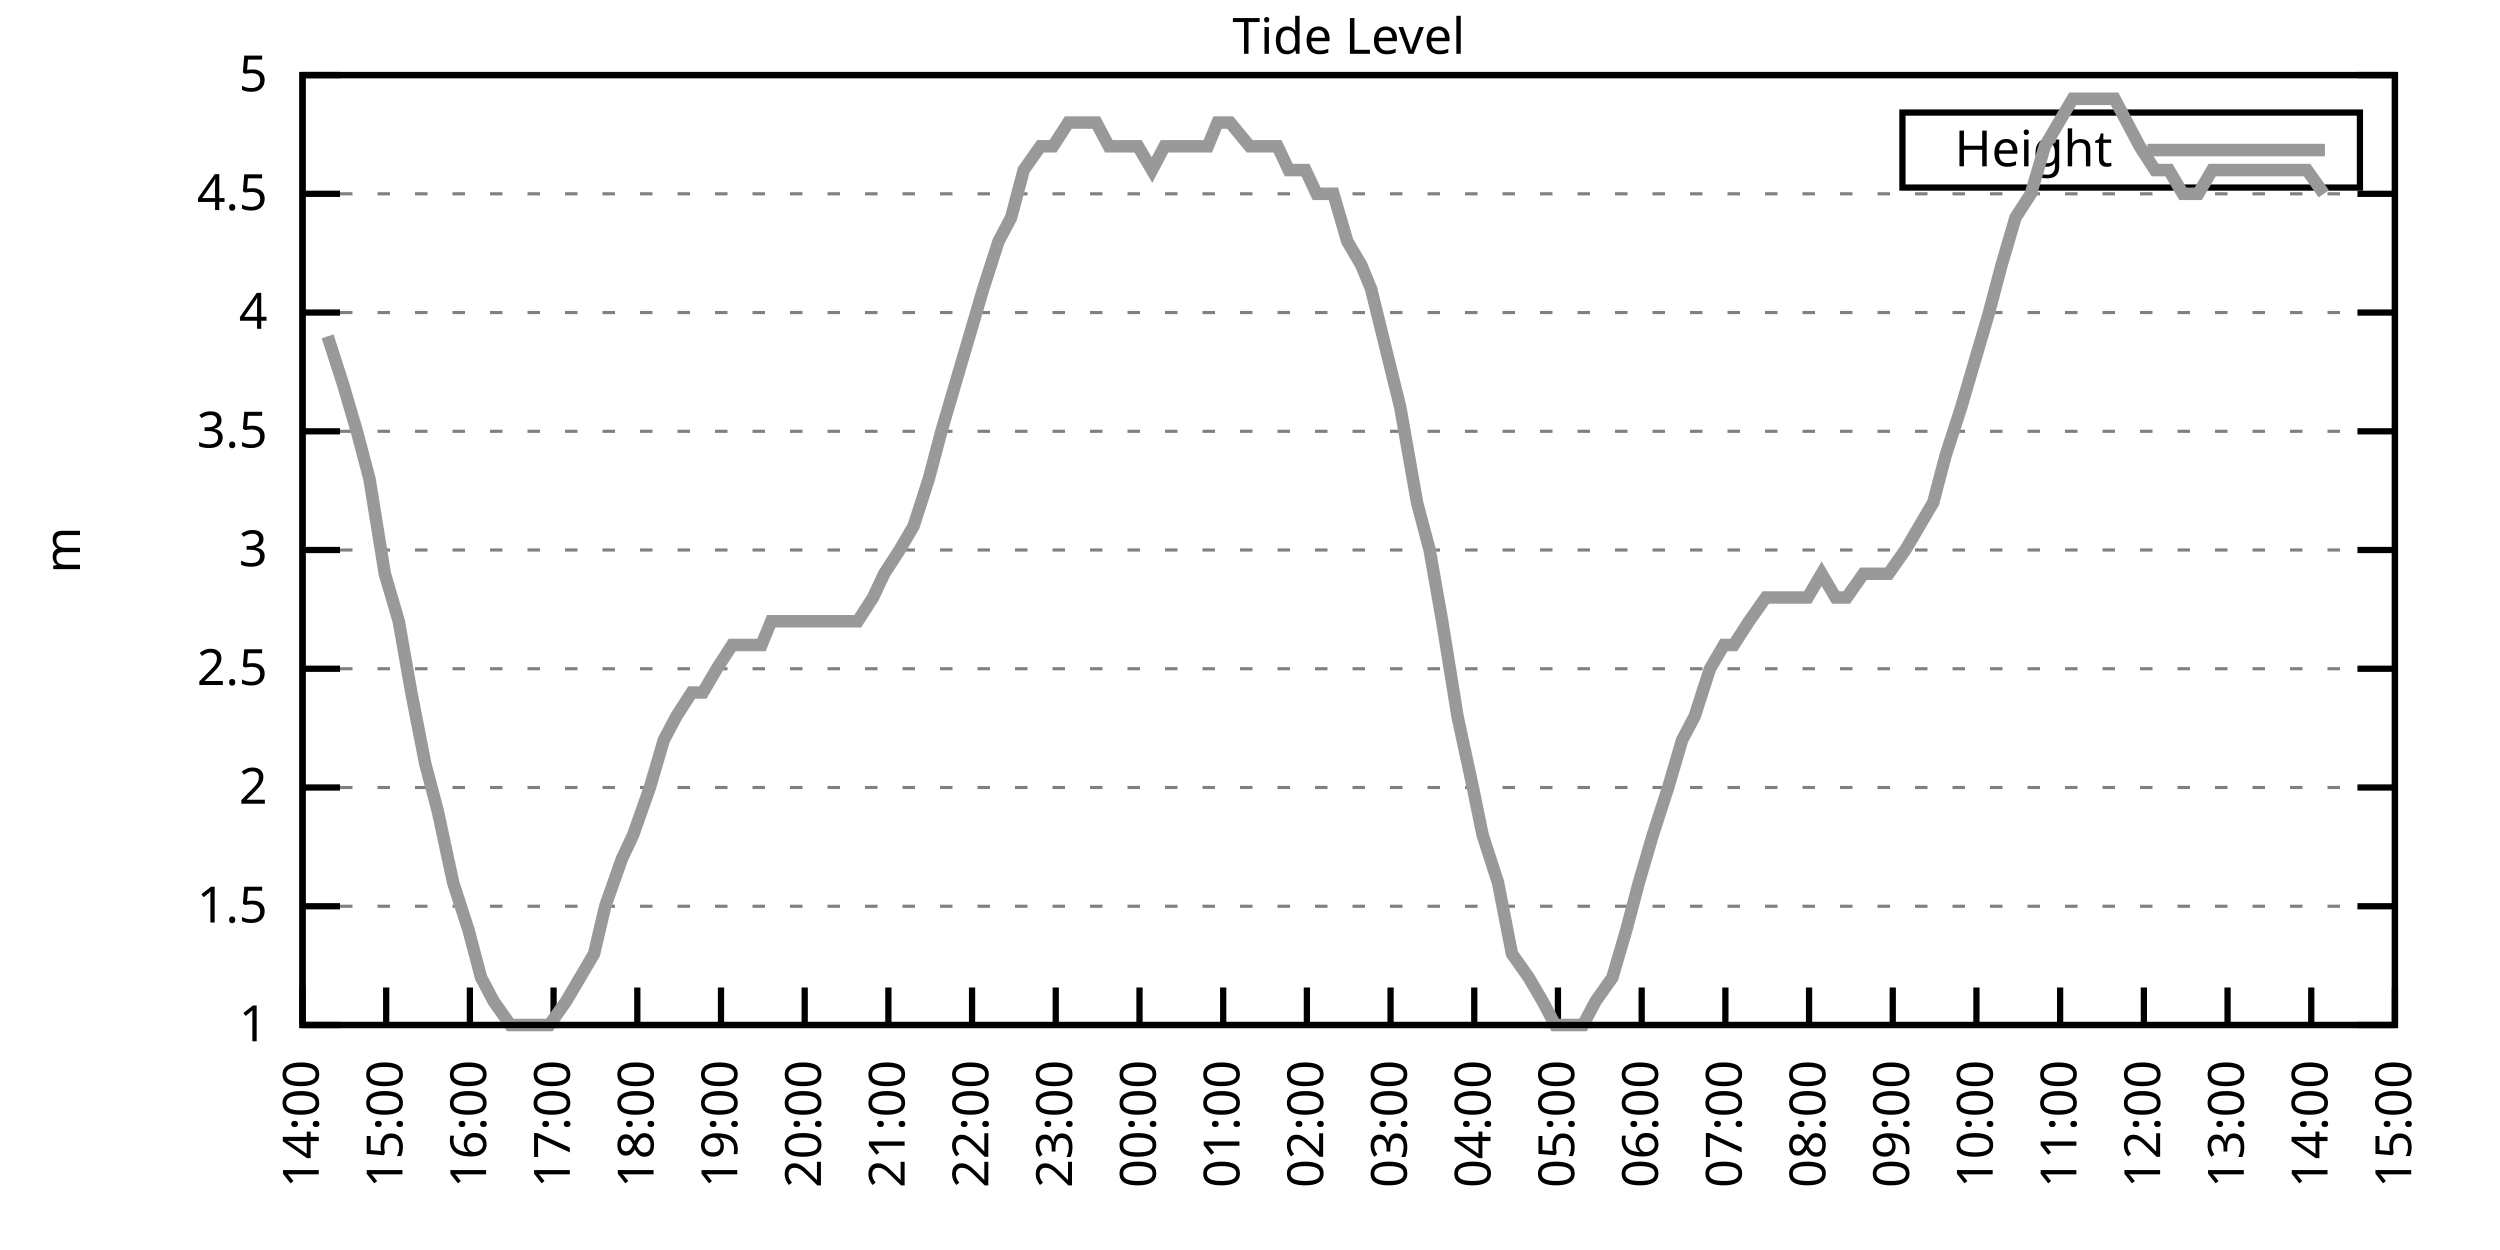
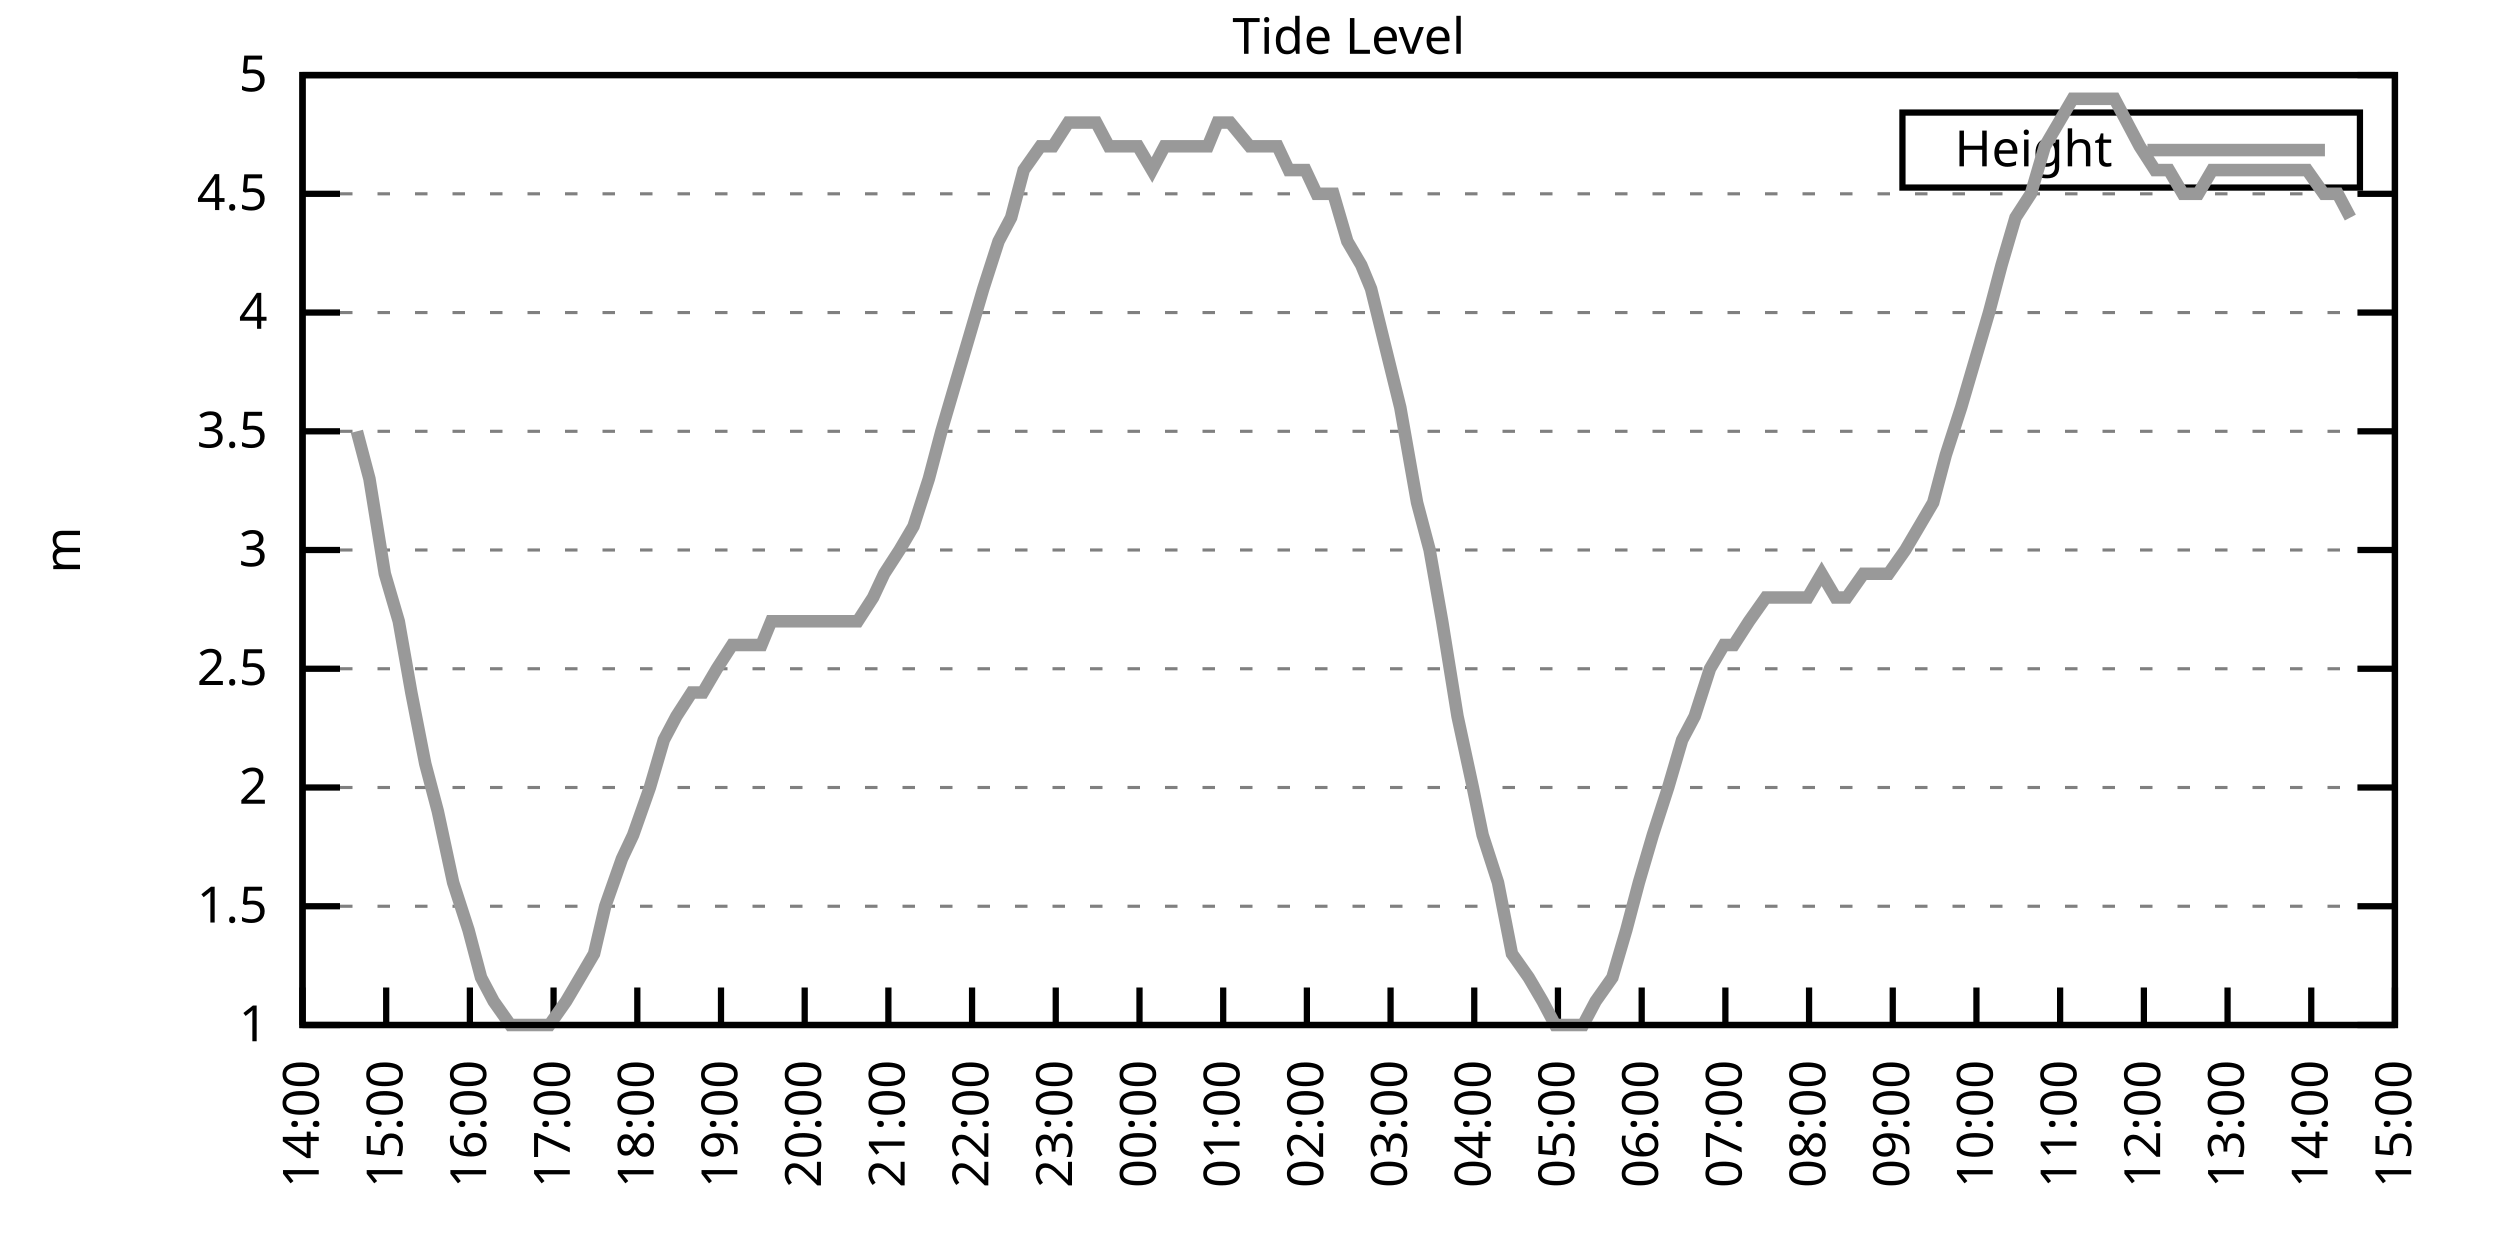
<svg xmlns="http://www.w3.org/2000/svg" xmlns:xlink="http://www.w3.org/1999/xlink" width="400" height="200" viewBox="0 0 400 200">
  <g id="gnuplot_canvas">
    <rect x="0" y="0" width="400" height="200" fill="none" />
    <defs>
      <circle id="gpDot" r="0.5" stroke-width="0.5" stroke="currentColor" />
      <path id="gpPt0" stroke-width="0.333" stroke="currentColor" d="M-1,0 h2 M0,-1 v2" />
      <path id="gpPt1" stroke-width="0.333" stroke="currentColor" d="M-1,-1 L1,1 M1,-1 L-1,1" />
      <path id="gpPt2" stroke-width="0.333" stroke="currentColor" d="M-1,0 L1,0 M0,-1 L0,1 M-1,-1 L1,1 M-1,1 L1,-1" />
      <rect id="gpPt3" stroke-width="0.333" stroke="currentColor" x="-1" y="-1" width="2" height="2" />
      <rect id="gpPt4" stroke-width="0.333" stroke="currentColor" fill="currentColor" x="-1" y="-1" width="2" height="2" />
      <circle id="gpPt5" stroke-width="0.333" stroke="currentColor" cx="0" cy="0" r="1" />
      <use xlink:href="#gpPt5" id="gpPt6" fill="currentColor" stroke="none" />
      <path id="gpPt7" stroke-width="0.333" stroke="currentColor" d="M0,-1.33 L-1.33,0.67 L1.33,0.67 z" />
      <use xlink:href="#gpPt7" id="gpPt8" fill="currentColor" stroke="none" />
      <use xlink:href="#gpPt7" id="gpPt9" stroke="currentColor" transform="rotate(180)" />
      <use xlink:href="#gpPt9" id="gpPt10" fill="currentColor" stroke="none" />
      <use xlink:href="#gpPt3" id="gpPt11" stroke="currentColor" transform="rotate(45)" />
      <use xlink:href="#gpPt11" id="gpPt12" fill="currentColor" stroke="none" />
      <path id="gpPt13" stroke-width="0.333" stroke="currentColor" d="M0,1.330 L1.265,0.411 L0.782,-1.067 L-0.782,-1.076 L-1.265,0.411 z" />
      <use xlink:href="#gpPt13" id="gpPt14" fill="currentColor" stroke="none" />
      <filter id="textbox" filterUnits="objectBoundingBox" x="0" y="0" height="1" width="1">
        <feFlood flood-color="white" flood-opacity="1" result="bgnd" />
        <feComposite in="SourceGraphic" in2="bgnd" operator="atop" />
      </filter>
      <filter id="greybox" filterUnits="objectBoundingBox" x="0" y="0" height="1" width="1">
        <feFlood flood-color="lightgrey" flood-opacity="1" result="grey" />
        <feComposite in="SourceGraphic" in2="grey" operator="atop" />
      </filter>
    </defs>
    <g fill="none" color="white" stroke="currentColor" stroke-width="1.00" stroke-linecap="butt" stroke-linejoin="miter">
</g>
    <g fill="none" color="black" stroke="currentColor" stroke-width="1.00" stroke-linecap="butt" stroke-linejoin="miter">
      <g stroke="none" shape-rendering="crispEdges">
        <polygon fill="rgb(255, 255, 255)" points="48.40,164.00 383.18,164.00 383.18,12.02 48.40,12.02 " />
      </g>
    </g>
    <g fill="none" color="black" stroke="currentColor" stroke-width="1.00" stroke-linecap="butt" stroke-linejoin="miter">
</g>
    <g fill="none" color="black" stroke="black" stroke-width="0.50" stroke-linecap="butt" stroke-linejoin="miter">
</g>
    <g fill="none" color="gray" stroke="currentColor" stroke-width="0.50" stroke-linecap="butt" stroke-linejoin="miter">
      <path stroke="gray" stroke-dasharray="2,4" class="gridline" d="M48.40,164.00 L383.19,164.00  " />
    </g>
    <g fill="none" color="gray" stroke="gray" stroke-width="1.00" stroke-linecap="butt" stroke-linejoin="miter">
</g>
    <g fill="none" color="black" stroke="currentColor" stroke-width="1.00" stroke-linecap="butt" stroke-linejoin="miter">
      <path stroke="black" d="M48.40,164.00 L54.40,164.00 M383.19,164.00 L377.19,164.00  " />
      <g transform="translate(42.80,166.60)" stroke="none" fill="black" font-family="Sans" font-size="8.00" text-anchor="end">
        <text>
          <tspan font-family="Sans"> 1</tspan>
        </text>
      </g>
    </g>
    <g fill="none" color="black" stroke="currentColor" stroke-width="1.00" stroke-linecap="butt" stroke-linejoin="miter">
</g>
    <g fill="none" color="black" stroke="black" stroke-width="0.50" stroke-linecap="butt" stroke-linejoin="miter">
</g>
    <g fill="none" color="gray" stroke="currentColor" stroke-width="0.50" stroke-linecap="butt" stroke-linejoin="miter">
      <path stroke="gray" stroke-dasharray="2,4" class="gridline" d="M48.40,145.00 L383.19,145.00  " />
    </g>
    <g fill="none" color="gray" stroke="gray" stroke-width="1.00" stroke-linecap="butt" stroke-linejoin="miter">
</g>
    <g fill="none" color="black" stroke="currentColor" stroke-width="1.00" stroke-linecap="butt" stroke-linejoin="miter">
      <path stroke="black" d="M48.40,145.00 L54.40,145.00 M383.19,145.00 L377.19,145.00  " />
      <g transform="translate(42.80,147.60)" stroke="none" fill="black" font-family="Sans" font-size="8.00" text-anchor="end">
        <text>
          <tspan font-family="Sans"> 1.5</tspan>
        </text>
      </g>
    </g>
    <g fill="none" color="black" stroke="currentColor" stroke-width="1.00" stroke-linecap="butt" stroke-linejoin="miter">
</g>
    <g fill="none" color="black" stroke="black" stroke-width="0.50" stroke-linecap="butt" stroke-linejoin="miter">
</g>
    <g fill="none" color="gray" stroke="currentColor" stroke-width="0.50" stroke-linecap="butt" stroke-linejoin="miter">
      <path stroke="gray" stroke-dasharray="2,4" class="gridline" d="M48.40,126.00 L383.19,126.00  " />
    </g>
    <g fill="none" color="gray" stroke="gray" stroke-width="1.00" stroke-linecap="butt" stroke-linejoin="miter">
</g>
    <g fill="none" color="black" stroke="currentColor" stroke-width="1.00" stroke-linecap="butt" stroke-linejoin="miter">
      <path stroke="black" d="M48.40,126.00 L54.40,126.00 M383.19,126.00 L377.19,126.00  " />
      <g transform="translate(42.80,128.60)" stroke="none" fill="black" font-family="Sans" font-size="8.00" text-anchor="end">
        <text>
          <tspan font-family="Sans"> 2</tspan>
        </text>
      </g>
    </g>
    <g fill="none" color="black" stroke="currentColor" stroke-width="1.00" stroke-linecap="butt" stroke-linejoin="miter">
</g>
    <g fill="none" color="black" stroke="black" stroke-width="0.50" stroke-linecap="butt" stroke-linejoin="miter">
</g>
    <g fill="none" color="gray" stroke="currentColor" stroke-width="0.50" stroke-linecap="butt" stroke-linejoin="miter">
      <path stroke="gray" stroke-dasharray="2,4" class="gridline" d="M48.40,107.00 L383.19,107.00  " />
    </g>
    <g fill="none" color="gray" stroke="gray" stroke-width="1.00" stroke-linecap="butt" stroke-linejoin="miter">
</g>
    <g fill="none" color="black" stroke="currentColor" stroke-width="1.00" stroke-linecap="butt" stroke-linejoin="miter">
      <path stroke="black" d="M48.40,107.00 L54.40,107.00 M383.19,107.00 L377.19,107.00  " />
      <g transform="translate(42.80,109.60)" stroke="none" fill="black" font-family="Sans" font-size="8.00" text-anchor="end">
        <text>
          <tspan font-family="Sans"> 2.5</tspan>
        </text>
      </g>
    </g>
    <g fill="none" color="black" stroke="currentColor" stroke-width="1.00" stroke-linecap="butt" stroke-linejoin="miter">
</g>
    <g fill="none" color="black" stroke="black" stroke-width="0.50" stroke-linecap="butt" stroke-linejoin="miter">
</g>
    <g fill="none" color="gray" stroke="currentColor" stroke-width="0.50" stroke-linecap="butt" stroke-linejoin="miter">
      <path stroke="gray" stroke-dasharray="2,4" class="gridline" d="M48.40,88.00 L383.19,88.00  " />
    </g>
    <g fill="none" color="gray" stroke="gray" stroke-width="1.00" stroke-linecap="butt" stroke-linejoin="miter">
</g>
    <g fill="none" color="black" stroke="currentColor" stroke-width="1.00" stroke-linecap="butt" stroke-linejoin="miter">
      <path stroke="black" d="M48.40,88.00 L54.40,88.00 M383.19,88.00 L377.19,88.00  " />
      <g transform="translate(42.80,90.60)" stroke="none" fill="black" font-family="Sans" font-size="8.00" text-anchor="end">
        <text>
          <tspan font-family="Sans"> 3</tspan>
        </text>
      </g>
    </g>
    <g fill="none" color="black" stroke="currentColor" stroke-width="1.00" stroke-linecap="butt" stroke-linejoin="miter">
</g>
    <g fill="none" color="black" stroke="black" stroke-width="0.50" stroke-linecap="butt" stroke-linejoin="miter">
</g>
    <g fill="none" color="gray" stroke="currentColor" stroke-width="0.50" stroke-linecap="butt" stroke-linejoin="miter">
      <path stroke="gray" stroke-dasharray="2,4" class="gridline" d="M48.40,69.01 L383.19,69.01  " />
    </g>
    <g fill="none" color="gray" stroke="gray" stroke-width="1.00" stroke-linecap="butt" stroke-linejoin="miter">
</g>
    <g fill="none" color="black" stroke="currentColor" stroke-width="1.00" stroke-linecap="butt" stroke-linejoin="miter">
      <path stroke="black" d="M48.40,69.01 L54.40,69.01 M383.19,69.01 L377.19,69.01  " />
      <g transform="translate(42.80,71.61)" stroke="none" fill="black" font-family="Sans" font-size="8.00" text-anchor="end">
        <text>
          <tspan font-family="Sans"> 3.5</tspan>
        </text>
      </g>
    </g>
    <g fill="none" color="black" stroke="currentColor" stroke-width="1.00" stroke-linecap="butt" stroke-linejoin="miter">
</g>
    <g fill="none" color="black" stroke="black" stroke-width="0.50" stroke-linecap="butt" stroke-linejoin="miter">
</g>
    <g fill="none" color="gray" stroke="currentColor" stroke-width="0.50" stroke-linecap="butt" stroke-linejoin="miter">
      <path stroke="gray" stroke-dasharray="2,4" class="gridline" d="M48.40,50.01 L383.19,50.01  " />
    </g>
    <g fill="none" color="gray" stroke="gray" stroke-width="1.00" stroke-linecap="butt" stroke-linejoin="miter">
</g>
    <g fill="none" color="black" stroke="currentColor" stroke-width="1.00" stroke-linecap="butt" stroke-linejoin="miter">
      <path stroke="black" d="M48.40,50.01 L54.40,50.01 M383.19,50.01 L377.19,50.01  " />
      <g transform="translate(42.80,52.61)" stroke="none" fill="black" font-family="Sans" font-size="8.00" text-anchor="end">
        <text>
          <tspan font-family="Sans"> 4</tspan>
        </text>
      </g>
    </g>
    <g fill="none" color="black" stroke="currentColor" stroke-width="1.00" stroke-linecap="butt" stroke-linejoin="miter">
</g>
    <g fill="none" color="black" stroke="black" stroke-width="0.50" stroke-linecap="butt" stroke-linejoin="miter">
</g>
    <g fill="none" color="gray" stroke="currentColor" stroke-width="0.50" stroke-linecap="butt" stroke-linejoin="miter">
      <path stroke="gray" stroke-dasharray="2,4" class="gridline" d="M48.40,31.01 L383.19,31.01  " />
    </g>
    <g fill="none" color="gray" stroke="gray" stroke-width="1.00" stroke-linecap="butt" stroke-linejoin="miter">
</g>
    <g fill="none" color="black" stroke="currentColor" stroke-width="1.00" stroke-linecap="butt" stroke-linejoin="miter">
      <path stroke="black" d="M48.40,31.01 L54.40,31.01 M383.19,31.01 L377.19,31.01  " />
      <g transform="translate(42.80,33.61)" stroke="none" fill="black" font-family="Sans" font-size="8.00" text-anchor="end">
        <text>
          <tspan font-family="Sans"> 4.5</tspan>
        </text>
      </g>
    </g>
    <g fill="none" color="black" stroke="currentColor" stroke-width="1.00" stroke-linecap="butt" stroke-linejoin="miter">
</g>
    <g fill="none" color="black" stroke="black" stroke-width="0.50" stroke-linecap="butt" stroke-linejoin="miter">
</g>
    <g fill="none" color="gray" stroke="currentColor" stroke-width="0.50" stroke-linecap="butt" stroke-linejoin="miter">
      <path stroke="gray" stroke-dasharray="2,4" class="gridline" d="M48.40,12.01 L383.19,12.01  " />
    </g>
    <g fill="none" color="gray" stroke="gray" stroke-width="1.00" stroke-linecap="butt" stroke-linejoin="miter">
</g>
    <g fill="none" color="black" stroke="currentColor" stroke-width="1.00" stroke-linecap="butt" stroke-linejoin="miter">
      <path stroke="black" d="M48.40,12.01 L54.40,12.01 M383.19,12.01 L377.19,12.01  " />
      <g transform="translate(42.80,14.61)" stroke="none" fill="black" font-family="Sans" font-size="8.00" text-anchor="end">
        <text>
          <tspan font-family="Sans"> 5</tspan>
        </text>
      </g>
    </g>
    <g fill="none" color="black" stroke="currentColor" stroke-width="1.00" stroke-linecap="butt" stroke-linejoin="miter">
      <path stroke="black" d="M48.40,164.00 L48.40,158.00  " />
      <g transform="translate(51.00,169.60) rotate(270.00)" stroke="none" fill="black" font-family="Sans" font-size="8.00" text-anchor="end">
        <text>
          <tspan font-family="Sans">14:00</tspan>
        </text>
      </g>
    </g>
    <g fill="none" color="black" stroke="currentColor" stroke-width="1.00" stroke-linecap="butt" stroke-linejoin="miter">
      <path stroke="black" d="M61.79,164.00 L61.79,158.00  " />
      <g transform="translate(64.39,169.60) rotate(270.00)" stroke="none" fill="black" font-family="Sans" font-size="8.00" text-anchor="end">
        <text>
          <tspan font-family="Sans">15:00</tspan>
        </text>
      </g>
    </g>
    <g fill="none" color="black" stroke="currentColor" stroke-width="1.00" stroke-linecap="butt" stroke-linejoin="miter">
      <path stroke="black" d="M75.18,164.00 L75.18,158.00  " />
      <g transform="translate(77.78,169.60) rotate(270.00)" stroke="none" fill="black" font-family="Sans" font-size="8.00" text-anchor="end">
        <text>
          <tspan font-family="Sans">16:00</tspan>
        </text>
      </g>
    </g>
    <g fill="none" color="black" stroke="currentColor" stroke-width="1.00" stroke-linecap="butt" stroke-linejoin="miter">
      <path stroke="black" d="M88.57,164.00 L88.57,158.00  " />
      <g transform="translate(91.17,169.60) rotate(270.00)" stroke="none" fill="black" font-family="Sans" font-size="8.00" text-anchor="end">
        <text>
          <tspan font-family="Sans">17:00</tspan>
        </text>
      </g>
    </g>
    <g fill="none" color="black" stroke="currentColor" stroke-width="1.00" stroke-linecap="butt" stroke-linejoin="miter">
      <path stroke="black" d="M101.97,164.00 L101.97,158.00  " />
      <g transform="translate(104.57,169.60) rotate(270.00)" stroke="none" fill="black" font-family="Sans" font-size="8.00" text-anchor="end">
        <text>
          <tspan font-family="Sans">18:00</tspan>
        </text>
      </g>
    </g>
    <g fill="none" color="black" stroke="currentColor" stroke-width="1.00" stroke-linecap="butt" stroke-linejoin="miter">
      <path stroke="black" d="M115.36,164.00 L115.36,158.00  " />
      <g transform="translate(117.96,169.60) rotate(270.00)" stroke="none" fill="black" font-family="Sans" font-size="8.00" text-anchor="end">
        <text>
          <tspan font-family="Sans">19:00</tspan>
        </text>
      </g>
    </g>
    <g fill="none" color="black" stroke="currentColor" stroke-width="1.00" stroke-linecap="butt" stroke-linejoin="miter">
      <path stroke="black" d="M128.75,164.00 L128.75,158.00  " />
      <g transform="translate(131.35,169.60) rotate(270.00)" stroke="none" fill="black" font-family="Sans" font-size="8.00" text-anchor="end">
        <text>
          <tspan font-family="Sans">20:00</tspan>
        </text>
      </g>
    </g>
    <g fill="none" color="black" stroke="currentColor" stroke-width="1.00" stroke-linecap="butt" stroke-linejoin="miter">
      <path stroke="black" d="M142.14,164.00 L142.14,158.00  " />
      <g transform="translate(144.74,169.60) rotate(270.00)" stroke="none" fill="black" font-family="Sans" font-size="8.00" text-anchor="end">
        <text>
          <tspan font-family="Sans">21:00</tspan>
        </text>
      </g>
    </g>
    <g fill="none" color="black" stroke="currentColor" stroke-width="1.00" stroke-linecap="butt" stroke-linejoin="miter">
      <path stroke="black" d="M155.53,164.00 L155.53,158.00  " />
      <g transform="translate(158.13,169.60) rotate(270.00)" stroke="none" fill="black" font-family="Sans" font-size="8.00" text-anchor="end">
        <text>
          <tspan font-family="Sans">22:00</tspan>
        </text>
      </g>
    </g>
    <g fill="none" color="black" stroke="currentColor" stroke-width="1.00" stroke-linecap="butt" stroke-linejoin="miter">
      <path stroke="black" d="M168.92,164.00 L168.92,158.00  " />
      <g transform="translate(171.52,169.60) rotate(270.00)" stroke="none" fill="black" font-family="Sans" font-size="8.00" text-anchor="end">
        <text>
          <tspan font-family="Sans">23:00</tspan>
        </text>
      </g>
    </g>
    <g fill="none" color="black" stroke="currentColor" stroke-width="1.00" stroke-linecap="butt" stroke-linejoin="miter">
      <path stroke="black" d="M182.32,164.00 L182.32,158.00  " />
      <g transform="translate(184.92,169.60) rotate(270.00)" stroke="none" fill="black" font-family="Sans" font-size="8.00" text-anchor="end">
        <text>
          <tspan font-family="Sans">00:00</tspan>
        </text>
      </g>
    </g>
    <g fill="none" color="black" stroke="currentColor" stroke-width="1.00" stroke-linecap="butt" stroke-linejoin="miter">
      <path stroke="black" d="M195.71,164.00 L195.71,158.00  " />
      <g transform="translate(198.31,169.60) rotate(270.00)" stroke="none" fill="black" font-family="Sans" font-size="8.00" text-anchor="end">
        <text>
          <tspan font-family="Sans">01:00</tspan>
        </text>
      </g>
    </g>
    <g fill="none" color="black" stroke="currentColor" stroke-width="1.00" stroke-linecap="butt" stroke-linejoin="miter">
      <path stroke="black" d="M209.10,164.00 L209.10,158.00  " />
      <g transform="translate(211.70,169.60) rotate(270.00)" stroke="none" fill="black" font-family="Sans" font-size="8.00" text-anchor="end">
        <text>
          <tspan font-family="Sans">02:00</tspan>
        </text>
      </g>
    </g>
    <g fill="none" color="black" stroke="currentColor" stroke-width="1.00" stroke-linecap="butt" stroke-linejoin="miter">
      <path stroke="black" d="M222.49,164.00 L222.49,158.00  " />
      <g transform="translate(225.09,169.60) rotate(270.00)" stroke="none" fill="black" font-family="Sans" font-size="8.00" text-anchor="end">
        <text>
          <tspan font-family="Sans">03:00</tspan>
        </text>
      </g>
    </g>
    <g fill="none" color="black" stroke="currentColor" stroke-width="1.00" stroke-linecap="butt" stroke-linejoin="miter">
      <path stroke="black" d="M235.88,164.00 L235.88,158.00  " />
      <g transform="translate(238.48,169.60) rotate(270.00)" stroke="none" fill="black" font-family="Sans" font-size="8.00" text-anchor="end">
        <text>
          <tspan font-family="Sans">04:00</tspan>
        </text>
      </g>
    </g>
    <g fill="none" color="black" stroke="currentColor" stroke-width="1.00" stroke-linecap="butt" stroke-linejoin="miter">
      <path stroke="black" d="M249.27,164.00 L249.27,158.00  " />
      <g transform="translate(251.87,169.60) rotate(270.00)" stroke="none" fill="black" font-family="Sans" font-size="8.00" text-anchor="end">
        <text>
          <tspan font-family="Sans">05:00</tspan>
        </text>
      </g>
    </g>
    <g fill="none" color="black" stroke="currentColor" stroke-width="1.00" stroke-linecap="butt" stroke-linejoin="miter">
      <path stroke="black" d="M262.67,164.00 L262.67,158.00  " />
      <g transform="translate(265.27,169.60) rotate(270.00)" stroke="none" fill="black" font-family="Sans" font-size="8.00" text-anchor="end">
        <text>
          <tspan font-family="Sans">06:00</tspan>
        </text>
      </g>
    </g>
    <g fill="none" color="black" stroke="currentColor" stroke-width="1.00" stroke-linecap="butt" stroke-linejoin="miter">
      <path stroke="black" d="M276.06,164.00 L276.06,158.00  " />
      <g transform="translate(278.66,169.60) rotate(270.00)" stroke="none" fill="black" font-family="Sans" font-size="8.00" text-anchor="end">
        <text>
          <tspan font-family="Sans">07:00</tspan>
        </text>
      </g>
    </g>
    <g fill="none" color="black" stroke="currentColor" stroke-width="1.00" stroke-linecap="butt" stroke-linejoin="miter">
      <path stroke="black" d="M289.45,164.00 L289.45,158.00  " />
      <g transform="translate(292.05,169.60) rotate(270.00)" stroke="none" fill="black" font-family="Sans" font-size="8.00" text-anchor="end">
        <text>
          <tspan font-family="Sans">08:00</tspan>
        </text>
      </g>
    </g>
    <g fill="none" color="black" stroke="currentColor" stroke-width="1.00" stroke-linecap="butt" stroke-linejoin="miter">
      <path stroke="black" d="M302.84,164.00 L302.84,158.00  " />
      <g transform="translate(305.44,169.60) rotate(270.00)" stroke="none" fill="black" font-family="Sans" font-size="8.00" text-anchor="end">
        <text>
          <tspan font-family="Sans">09:00</tspan>
        </text>
      </g>
    </g>
    <g fill="none" color="black" stroke="currentColor" stroke-width="1.00" stroke-linecap="butt" stroke-linejoin="miter">
      <path stroke="black" d="M316.23,164.00 L316.23,158.00  " />
      <g transform="translate(318.83,169.60) rotate(270.00)" stroke="none" fill="black" font-family="Sans" font-size="8.00" text-anchor="end">
        <text>
          <tspan font-family="Sans">10:00</tspan>
        </text>
      </g>
    </g>
    <g fill="none" color="black" stroke="currentColor" stroke-width="1.00" stroke-linecap="butt" stroke-linejoin="miter">
      <path stroke="black" d="M329.62,164.00 L329.62,158.00  " />
      <g transform="translate(332.22,169.60) rotate(270.00)" stroke="none" fill="black" font-family="Sans" font-size="8.00" text-anchor="end">
        <text>
          <tspan font-family="Sans">11:00</tspan>
        </text>
      </g>
    </g>
    <g fill="none" color="black" stroke="currentColor" stroke-width="1.00" stroke-linecap="butt" stroke-linejoin="miter">
      <path stroke="black" d="M343.02,164.00 L343.02,158.00  " />
      <g transform="translate(345.62,169.60) rotate(270.00)" stroke="none" fill="black" font-family="Sans" font-size="8.00" text-anchor="end">
        <text>
          <tspan font-family="Sans">12:00</tspan>
        </text>
      </g>
    </g>
    <g fill="none" color="black" stroke="currentColor" stroke-width="1.00" stroke-linecap="butt" stroke-linejoin="miter">
      <path stroke="black" d="M356.41,164.00 L356.41,158.00  " />
      <g transform="translate(359.01,169.60) rotate(270.00)" stroke="none" fill="black" font-family="Sans" font-size="8.00" text-anchor="end">
        <text>
          <tspan font-family="Sans">13:00</tspan>
        </text>
      </g>
    </g>
    <g fill="none" color="black" stroke="currentColor" stroke-width="1.00" stroke-linecap="butt" stroke-linejoin="miter">
      <path stroke="black" d="M369.80,164.00 L369.80,158.00  " />
      <g transform="translate(372.40,169.60) rotate(270.00)" stroke="none" fill="black" font-family="Sans" font-size="8.00" text-anchor="end">
        <text>
          <tspan font-family="Sans">14:00</tspan>
        </text>
      </g>
    </g>
    <g fill="none" color="black" stroke="currentColor" stroke-width="1.00" stroke-linecap="butt" stroke-linejoin="miter">
      <path stroke="black" d="M383.19,164.00 L383.19,158.00  " />
      <g transform="translate(385.79,169.60) rotate(270.00)" stroke="none" fill="black" font-family="Sans" font-size="8.00" text-anchor="end">
        <text>
          <tspan font-family="Sans">15:00</tspan>
        </text>
      </g>
    </g>
    <g fill="none" color="black" stroke="currentColor" stroke-width="1.00" stroke-linecap="butt" stroke-linejoin="miter">
</g>
    <g fill="none" color="black" stroke="currentColor" stroke-width="1.00" stroke-linecap="butt" stroke-linejoin="miter">
      <path stroke="black" d="M48.40,12.01 L48.40,164.00 L383.19,164.00 L383.19,12.01 L48.40,12.01 Z  " />
    </g>
    <g fill="none" color="black" stroke="currentColor" stroke-width="1.00" stroke-linecap="butt" stroke-linejoin="miter">
</g>
    <g fill="none" color="black" stroke="currentColor" stroke-width="1.00" stroke-linecap="butt" stroke-linejoin="miter">
      <path stroke="black" d="M304.39,30.01 L304.39,18.01 L377.59,18.01 L377.59,30.01 L304.39,30.01 Z  " />
    </g>
    <g id="Tide_level_plot_1">
      <g fill="none" color="white" stroke="black" stroke-width="2.00" stroke-linecap="butt" stroke-linejoin="miter">
</g>
      <g fill="none" color="black" stroke="currentColor" stroke-width="2.00" stroke-linecap="butt" stroke-linejoin="miter">
        <g transform="translate(337.99,26.61)" stroke="none" fill="black" font-family="Sans" font-size="8.00" text-anchor="end">
          <text>
            <tspan font-family="Sans">Height</tspan>
          </text>
        </g>
      </g>
      <g fill="none" color="black" stroke="currentColor" stroke-width="2.00" stroke-linecap="butt" stroke-linejoin="miter">
-         <path stroke="rgb(153, 153, 153)" d="M343.59,24.01 L371.99,24.01 M52.42,53.81 L54.87,61.41 L57.10,69.01 L59.11,76.61 L61.57,91.80 L63.80,99.40   L65.81,110.80 L68.04,122.20 L70.05,129.80 L72.50,141.20 L74.96,148.80 L76.97,156.40 L78.98,160.20 L81.66,164.00   L83.89,164.00 L85.67,164.00 L87.91,164.00 L90.58,160.20 L92.82,156.40 L95.05,152.60 L96.83,145.00 L99.51,137.40   L101.30,133.60 L103.98,126.00 L106.21,118.40 L108.22,114.60 L110.67,110.80 L112.46,110.80 L114.69,107.00 L117.14,103.20   L119.60,103.20 L121.83,103.20 L123.39,99.40 L126.07,99.40 L128.53,99.40 L130.76,99.40 L132.77,99.40 L135.22,99.40   L137.23,99.40 L139.69,95.60 L141.47,91.80 L143.93,88.00 L146.16,84.21 L148.61,76.61 L150.62,69.01 L152.85,61.41   L155.09,53.81 L157.32,46.21 L159.77,38.61 L161.78,34.81 L163.79,27.21 L166.47,23.41 L168.48,23.41 L170.93,19.61   L172.94,19.61 L175.40,19.61 L177.41,23.41 L179.86,23.41 L182.09,23.41 L184.32,27.21 L186.33,23.41 L188.57,23.41   L190.80,23.41 L193.25,23.41 L194.81,19.61 L196.82,19.61 L199.95,23.41 L201.73,23.41 L204.41,23.41 L206.20,27.21   L208.88,27.21 L210.66,31.01 L213.34,31.01 L215.57,38.61 L217.80,42.41 L219.37,46.21 L224.05,65.21 L226.73,80.41   L228.74,88.00 L230.75,99.40 L233.20,114.60 L235.66,126.00 L237.22,133.60 L239.68,141.20 L241.91,152.60 L244.59,156.40   L246.82,160.20 L248.83,164.00 L251.28,164.00 L253.29,164.00 L255.30,160.20 L257.98,156.40 L260.21,148.80 L262.22,141.20   L264.45,133.60 L266.91,126.00 L269.14,118.40 L271.15,114.60 L273.60,107.00 L275.83,103.20 L277.40,103.20 L279.85,99.40   L282.53,95.60 L284.76,95.60 L286.99,95.60 L289.23,95.60 L291.46,91.80 L293.69,95.60 L295.48,95.60 L298.15,91.80   L300.39,91.80 L302.17,91.80 L304.85,88.00 L307.08,84.21 L309.31,80.41 L311.32,72.81 L313.78,65.21 L316.01,57.61   L318.24,50.01 L320.25,42.41 L322.48,34.81 L324.94,31.01 L327.17,23.41 L329.40,19.61 L331.63,15.81 L333.86,15.81   L336.10,15.81 L338.33,15.81 L340.34,19.61 L342.35,23.41 L344.80,27.21 L347.03,27.21 L349.26,31.01 L351.72,31.01   L353.95,27.21 L356.18,27.21 L358.42,27.21 L360.65,27.21 L362.66,27.21 L365.11,27.21 L366.90,27.21 L369.13,27.21   L371.81,31.01  " />
+         <path stroke="rgb(153, 153, 153)" d="M343.59,24.01 L371.99,24.01 M57.10,69.01 L59.11,76.61 L61.57,91.80 L63.80,99.40 L65.81,110.80 L68.04,122.20   L70.05,129.80 L72.50,141.20 L74.96,148.80 L76.97,156.40 L78.98,160.20 L81.66,164.00 L83.89,164.00 L85.67,164.00   L87.91,164.00 L90.58,160.20 L92.82,156.40 L95.05,152.60 L96.83,145.00 L99.51,137.40 L101.30,133.60 L103.98,126.00   L106.21,118.40 L108.22,114.60 L110.67,110.80 L112.46,110.80 L114.69,107.00 L117.14,103.20 L119.60,103.20 L121.83,103.20   L123.39,99.40 L126.07,99.40 L128.53,99.40 L130.76,99.40 L132.77,99.40 L135.22,99.40 L137.23,99.40 L139.69,95.60   L141.47,91.80 L143.93,88.00 L146.16,84.21 L148.61,76.61 L150.62,69.01 L152.85,61.41 L155.09,53.81 L157.32,46.21   L159.77,38.61 L161.78,34.81 L163.79,27.21 L166.47,23.41 L168.48,23.41 L170.93,19.61 L172.94,19.61 L175.40,19.61   L177.41,23.41 L179.86,23.41 L182.09,23.41 L184.32,27.21 L186.33,23.41 L188.57,23.41 L190.80,23.41 L193.25,23.41   L194.81,19.61 L196.82,19.61 L199.95,23.41 L201.73,23.41 L204.41,23.41 L206.20,27.21 L208.88,27.21 L210.66,31.01   L213.34,31.01 L215.57,38.61 L217.80,42.41 L219.37,46.21 L224.05,65.21 L226.73,80.41 L228.74,88.00 L230.75,99.40   L233.20,114.60 L235.66,126.00 L237.22,133.60 L239.68,141.20 L241.91,152.60 L244.59,156.40 L246.82,160.20 L248.83,164.00   L251.28,164.00 L253.29,164.00 L255.30,160.20 L257.98,156.40 L260.21,148.80 L262.22,141.20 L264.45,133.60 L266.91,126.00   L269.14,118.40 L271.15,114.60 L273.60,107.00 L275.83,103.20 L277.40,103.20 L279.85,99.40 L282.53,95.60 L284.76,95.60   L286.99,95.60 L289.23,95.60 L291.46,91.80 L293.69,95.60 L295.48,95.60 L298.15,91.80 L300.39,91.80 L302.17,91.80   L304.85,88.00 L307.08,84.21 L309.31,80.41 L311.32,72.81 L313.78,65.21 L316.01,57.61 L318.24,50.01 L320.25,42.41   L322.48,34.81 L324.94,31.01 L327.17,23.41 L329.40,19.61 L331.63,15.81 L333.86,15.81 L336.10,15.81 L338.33,15.81   L340.34,19.61 L342.35,23.41 L344.80,27.21 L347.03,27.21 L349.26,31.01 L351.72,31.01 L353.95,27.21 L356.18,27.21   L358.42,27.21 L360.65,27.21 L362.66,27.21 L365.11,27.21 L366.90,27.21 L369.13,27.21 L371.81,31.01 L374.04,31.01   L376.05,34.81  " />
      </g>
    </g>
    <g fill="none" color="black" stroke="currentColor" stroke-width="2.00" stroke-linecap="butt" stroke-linejoin="miter">
</g>
    <g fill="none" color="black" stroke="black" stroke-width="1.00" stroke-linecap="butt" stroke-linejoin="miter">
</g>
    <g fill="none" color="black" stroke="currentColor" stroke-width="1.00" stroke-linecap="butt" stroke-linejoin="miter">
      <path stroke="black" d="M48.40,12.01 L48.40,164.00 L383.19,164.00 L383.19,12.01 L48.40,12.01 Z  " />
      <g transform="translate(12.80,88.01) rotate(270.00)" stroke="none" fill="black" font-family="Sans" font-size="8.00" text-anchor="middle">
        <text>
          <tspan font-family="Sans">m</tspan>
        </text>
      </g>
    </g>
    <g fill="none" color="black" stroke="currentColor" stroke-width="1.00" stroke-linecap="butt" stroke-linejoin="miter">
</g>
    <g fill="none" color="black" stroke="currentColor" stroke-width="1.00" stroke-linecap="butt" stroke-linejoin="miter">
      <g transform="translate(215.79,8.61)" stroke="none" fill="black" font-family="Sans" font-size="8.00" text-anchor="middle">
        <text>
          <tspan font-family="Sans">Tide Level</tspan>
        </text>
      </g>
    </g>
    <g fill="none" color="black" stroke="currentColor" stroke-width="1.00" stroke-linecap="butt" stroke-linejoin="miter">
</g>
  </g>
</svg>
